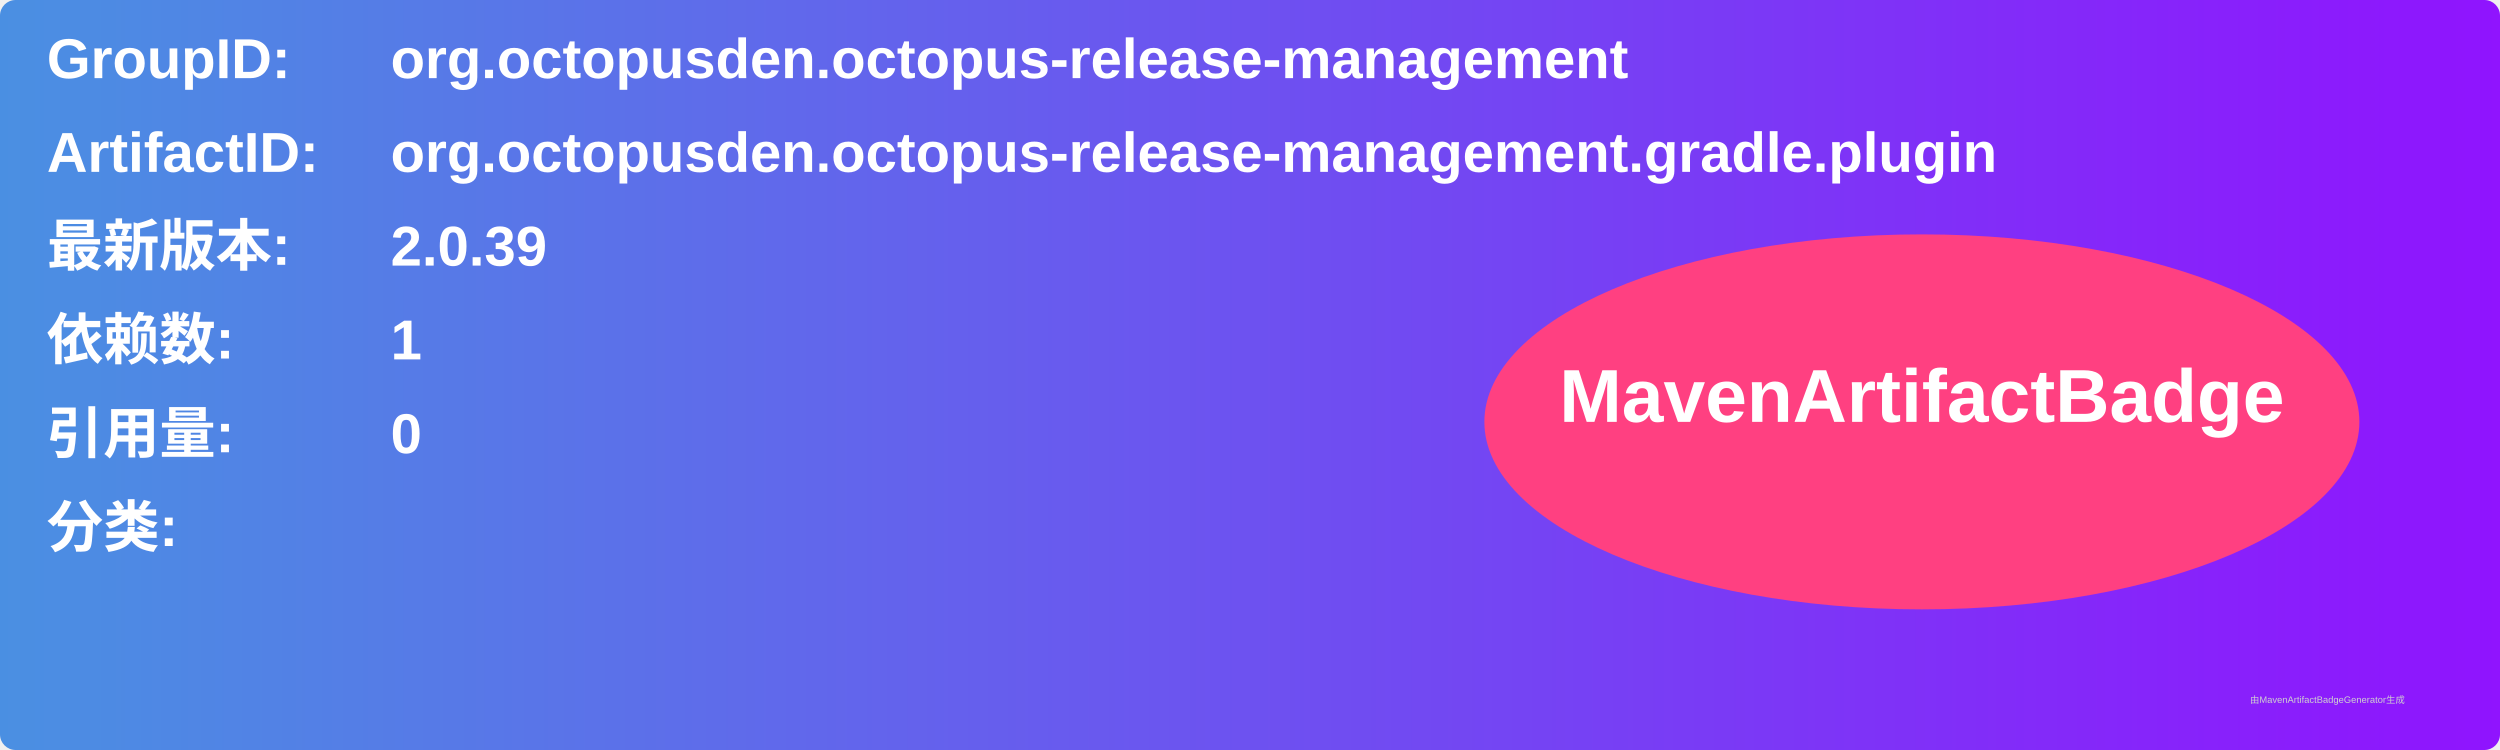
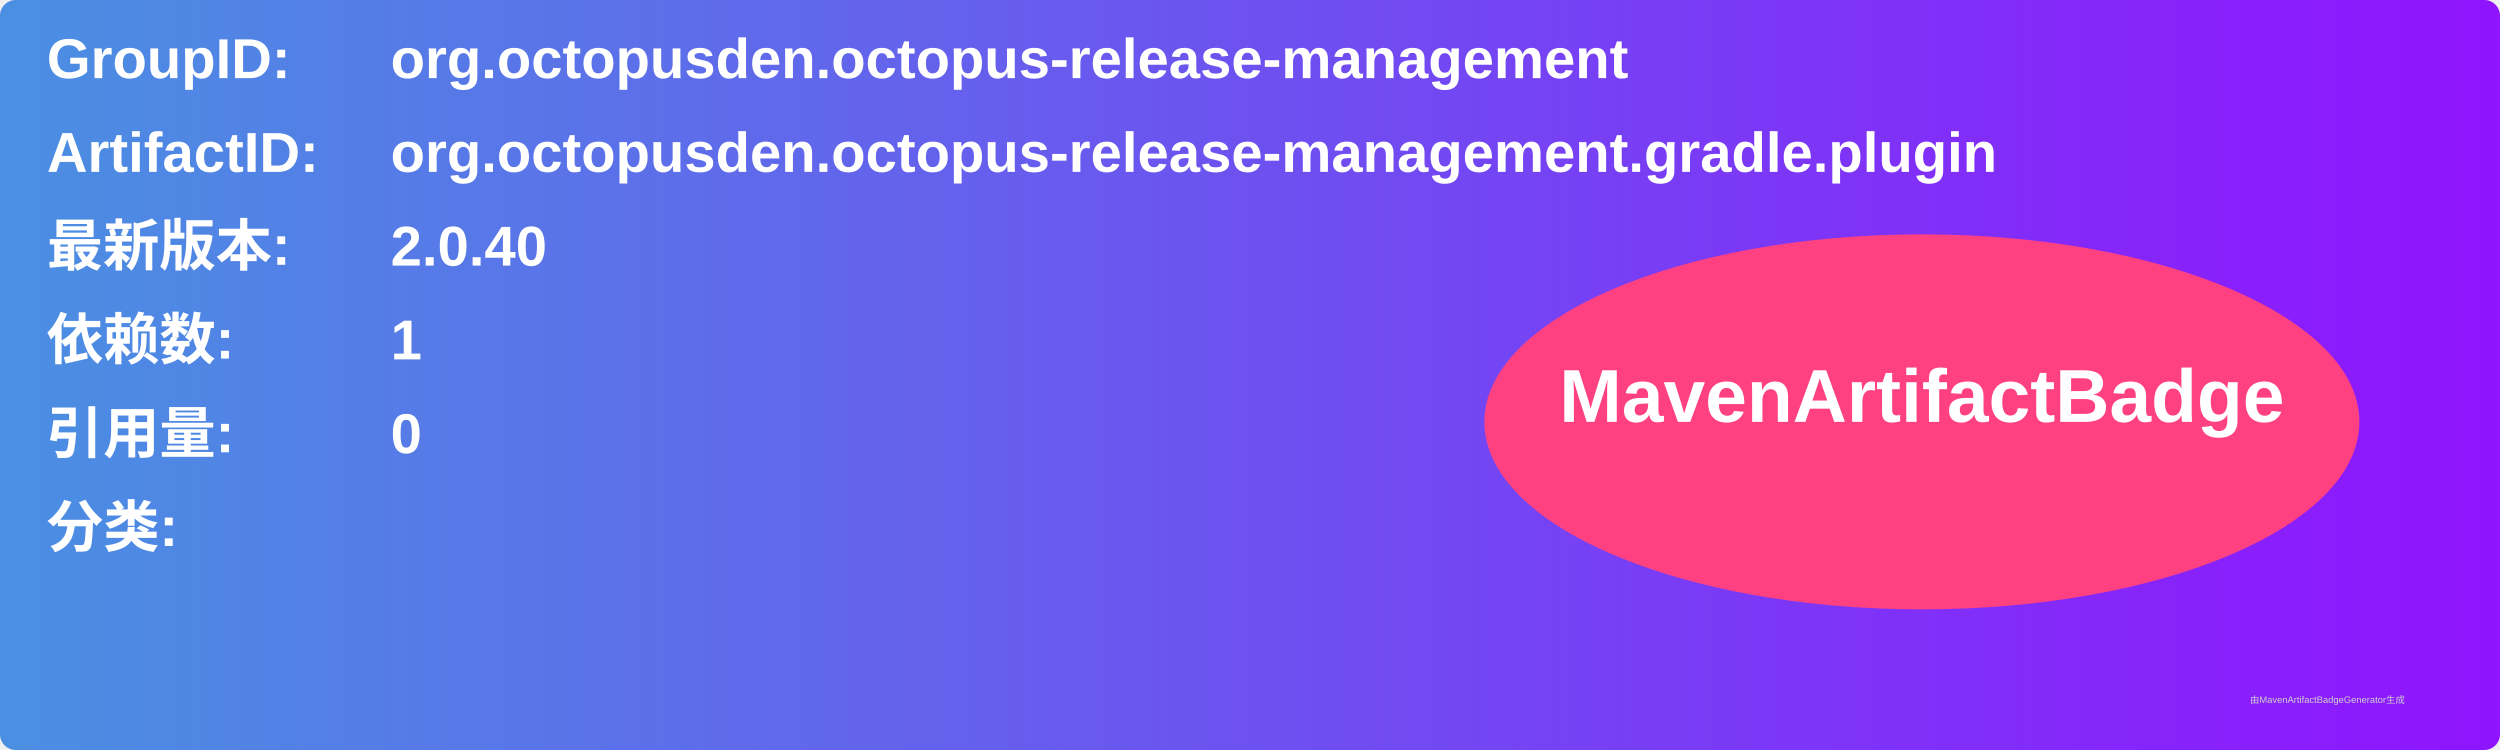
<svg xmlns="http://www.w3.org/2000/svg" width="800" height="240" viewBox="0 0 800 240">
  <linearGradient id="grad" x1="0%" y1="0%" x2="100%" y2="0%">
    <stop offset="0%" stop-color="#4a90e2" />
    <stop offset="100%" stop-color="#9013fe" />
  </linearGradient>
  <rect width="100%" height="100%" rx="5" ry="5" fill="url(#grad)" />
  <g transform="translate(15, 15)">
    <text x="0" y="10" font-family="Arial" font-size="18" fill="white" font-weight="bold" width="260">GroupID:</text>
    <text x="110" y="10" font-family="Arial" font-size="18" fill="white" font-weight="bold" width="460">org.octopusden.octopus-release-management</text>
    <text x="0" y="40" font-family="Arial" font-size="18" fill="white" font-weight="bold" width="260">ArtifactID:</text>
    <text x="110" y="40" font-family="Arial" font-size="18" fill="white" font-weight="bold" width="460">org.octopusden.octopus-release-management.gradle.plugin</text>
    <text x="0" y="70" font-family="Arial" font-size="18" fill="white" font-weight="bold">最新版本:</text>
    <text x="110" y="70" font-family="Arial" font-size="18" fill="white" font-weight="bold">
-       <tspan font-weight="bold">2.0.39</tspan>
+       <tspan font-weight="bold">2.0.40</tspan>
    </text>
    <text x="0" y="100" font-family="Arial" font-size="18" fill="white" font-weight="bold">依赖数: </text>
    <text x="110" y="100" font-family="Arial" font-size="18" fill="white">
      <tspan font-weight="bold">1</tspan>
    </text>
    <text x="0" y="130" font-family="Arial" font-size="18" fill="white" font-weight="bold">引用量: </text>
    <text x="110" y="130" font-family="Arial" font-size="18" fill="white">
      <tspan font-weight="bold">0</tspan>
    </text>
    <text x="0" y="160" font-family="Arial" font-size="18" fill="white" font-weight="bold">分类:</text>
    <text x="10" y="190" font-family="Arial" font-size="10" fill="white">
      <tspan font-weight="bold" />
    </text>
    <ellipse cx="600" cy="120" rx="140" ry="60" fill="#ff4081" />
    <text x="600" y="120" text-anchor="middle" font-family="Arial" font-size="24" fill="white" font-weight="bold">MavenArtifactBadge</text>
  </g>
  <text x="720" y="225" font-family="Arial" font-size="3" fill="#d0d0d0">由MavenArtifactBadgeGenerator生成</text>
</svg>
